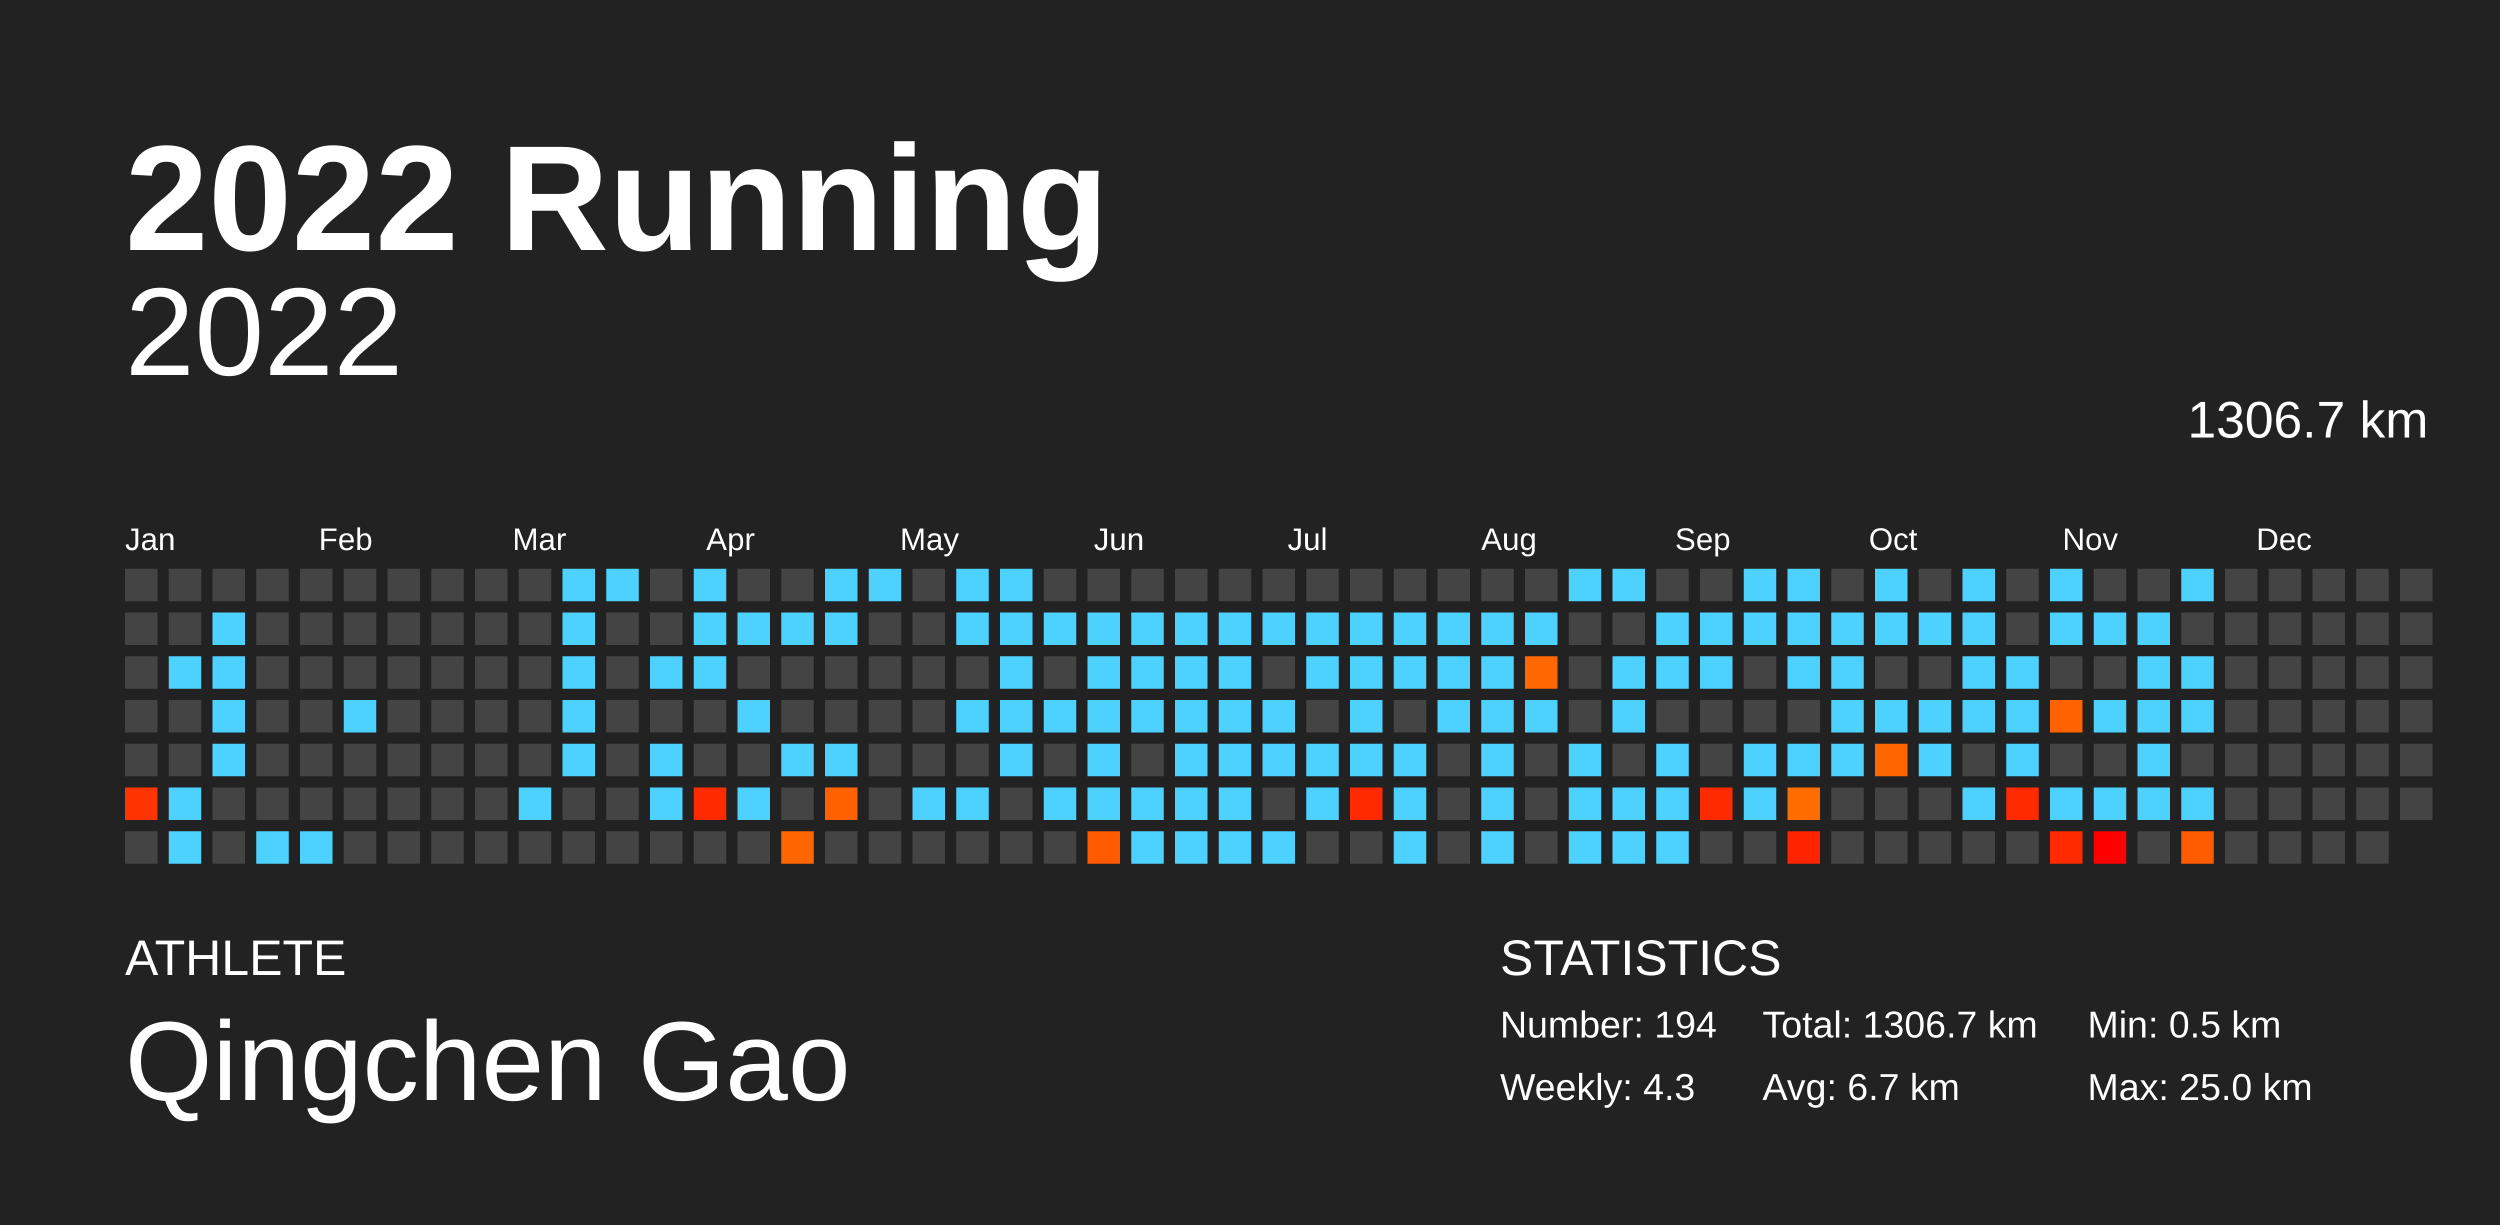
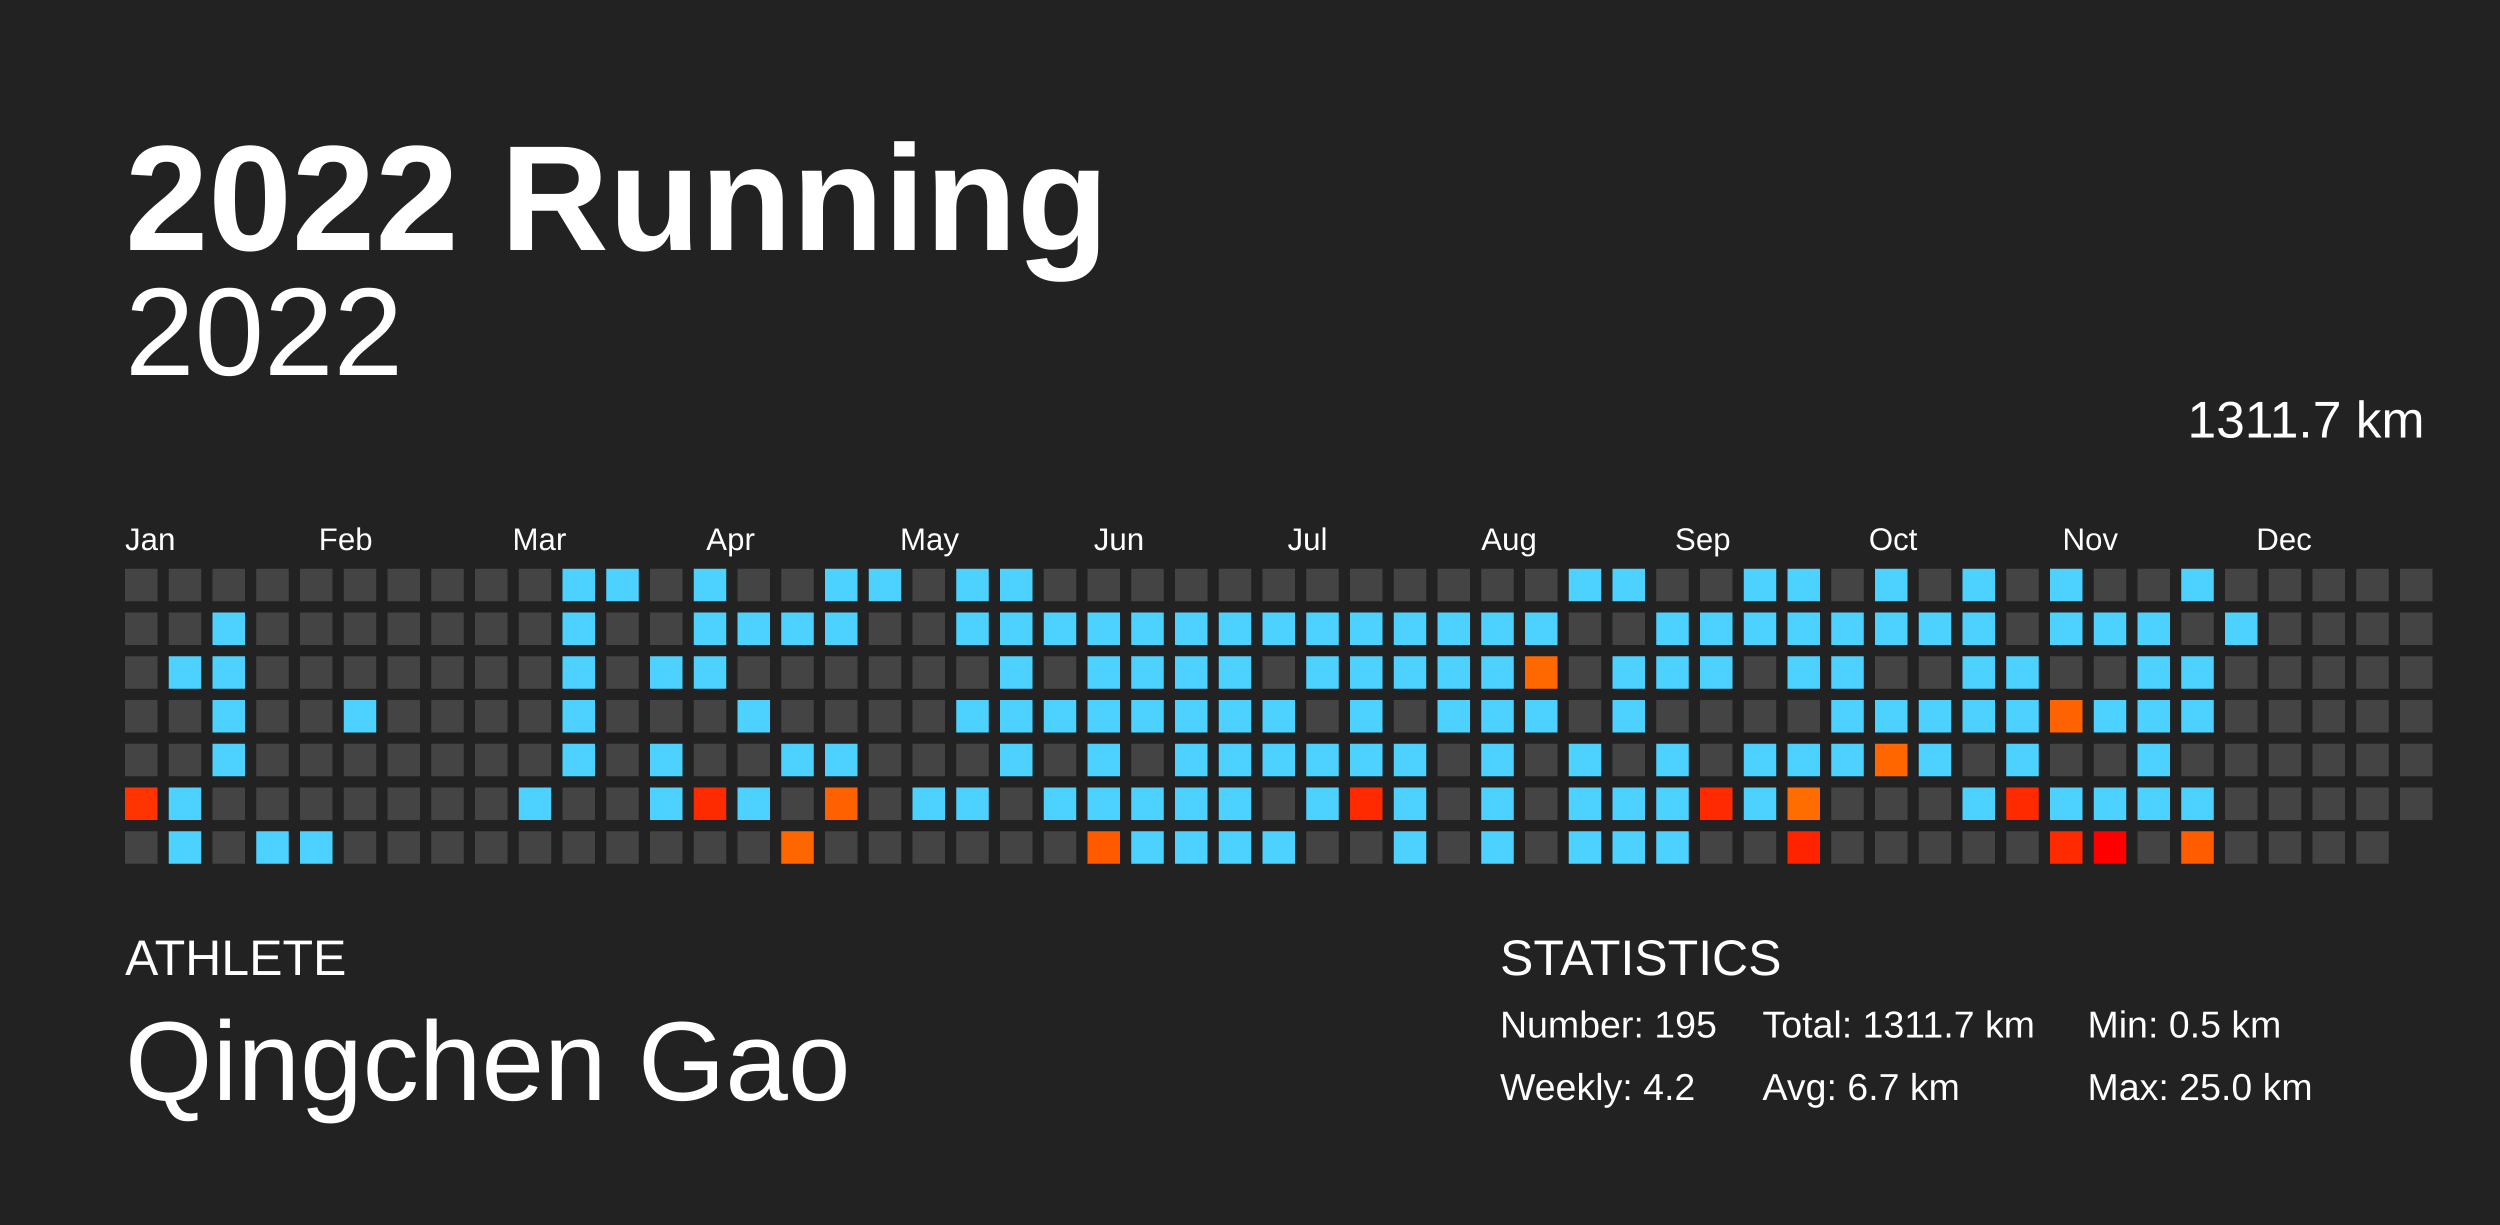
<svg xmlns="http://www.w3.org/2000/svg" baseProfile="full" height="98mm" version="1.1" viewBox="0,0,200,98" width="200mm">
  <defs />
  <rect fill="#222222" height="98" width="200" x="0" y="0" />
  <text fill="#FFFFFF" style="font-size:12px; font-family:Arial; font-weight:bold;" x="10" y="20">2022 Running</text>
  <text fill="#FFFFFF" style="font-size:4px; font-family:Arial" x="10" y="78">ATHLETE</text>
  <text fill="#FFFFFF" style="font-size:9px; font-family:Arial" x="10" y="88">Qingchen Gao</text>
  <text fill="#FFFFFF" style="font-size:4px; font-family:Arial" x="120" y="78">STATISTICS</text>
-   <text fill="#FFFFFF" style="font-size:3px; font-family:Arial" x="120" y="83">Number: 194</text>
-   <text fill="#FFFFFF" style="font-size:3px; font-family:Arial" x="120" y="88">Weekly: 4.3</text>
-   <text fill="#FFFFFF" style="font-size:3px; font-family:Arial" x="141" y="83">Total: 1306.7 km</text>
+   <text fill="#FFFFFF" style="font-size:3px; font-family:Arial" x="120" y="83">Number: 195</text>
+   <text fill="#FFFFFF" style="font-size:3px; font-family:Arial" x="120" y="88">Weekly: 4.2</text>
+   <text fill="#FFFFFF" style="font-size:3px; font-family:Arial" x="141" y="83">Total: 1311.7 km</text>
  <text fill="#FFFFFF" style="font-size:3px; font-family:Arial" x="141" y="88">Avg: 6.7 km</text>
  <text fill="#FFFFFF" style="font-size:3px; font-family:Arial" x="167" y="83">Min: 0.5 km</text>
  <text fill="#FFFFFF" style="font-size:3px; font-family:Arial" x="167" y="88">Max: 25.0 km</text>
  <text alignment-baseline="hanging" fill="#FFFFFF" style="font-size:10.0px; font-family:Arial;" x="10" y="30">2022</text>
-   <text alignment-baseline="hanging" fill="#FFFFFF" style="font-size:4.125px; font-family:Arial;" x="175" y="35">1306.7 km</text>
+   <text alignment-baseline="hanging" fill="#FFFFFF" style="font-size:4.125px; font-family:Arial;" x="175" y="35">1311.7 km</text>
  <text fill="#FFFFFF" style="font-size:2.5px; font-family:Arial" x="10.0" y="44">Jan</text>
  <text fill="#FFFFFF" style="font-size:2.5px; font-family:Arial" x="25.5" y="44">Feb</text>
  <text fill="#FFFFFF" style="font-size:2.5px; font-family:Arial" x="41.0" y="44">Mar</text>
  <text fill="#FFFFFF" style="font-size:2.5px; font-family:Arial" x="56.5" y="44">Apr</text>
  <text fill="#FFFFFF" style="font-size:2.5px; font-family:Arial" x="72.0" y="44">May</text>
  <text fill="#FFFFFF" style="font-size:2.5px; font-family:Arial" x="87.5" y="44">Jun</text>
  <text fill="#FFFFFF" style="font-size:2.5px; font-family:Arial" x="103.0" y="44">Jul</text>
  <text fill="#FFFFFF" style="font-size:2.5px; font-family:Arial" x="118.5" y="44">Aug</text>
  <text fill="#FFFFFF" style="font-size:2.5px; font-family:Arial" x="134.0" y="44">Sep</text>
  <text fill="#FFFFFF" style="font-size:2.5px; font-family:Arial" x="149.5" y="44">Oct</text>
  <text fill="#FFFFFF" style="font-size:2.5px; font-family:Arial" x="165.0" y="44">Nov</text>
  <text fill="#FFFFFF" style="font-size:2.5px; font-family:Arial" x="180.5" y="44">Dec</text>
  <rect fill="#444444" height="2.6" width="2.6" x="10.0" y="45.5" />
  <rect fill="#444444" height="2.6" width="2.6" x="10.0" y="49.0" />
  <rect fill="#444444" height="2.6" width="2.6" x="10.0" y="52.5" />
  <rect fill="#444444" height="2.6" width="2.6" x="10.0" y="56.0" />
  <rect fill="#444444" height="2.6" width="2.6" x="10.0" y="59.5" />
  <rect fill="#ff3400" height="2.6" width="2.6" x="10.0" y="63.0" />
  <rect fill="#444444" height="2.6" width="2.6" x="10.0" y="66.5" />
  <rect fill="#444444" height="2.6" width="2.6" x="13.5" y="45.5" />
  <rect fill="#444444" height="2.6" width="2.6" x="13.5" y="49.0" />
  <rect fill="#4dd2ff" height="2.6" width="2.6" x="13.5" y="52.5" />
  <rect fill="#444444" height="2.6" width="2.6" x="13.5" y="56.0" />
  <rect fill="#444444" height="2.6" width="2.6" x="13.5" y="59.5" />
  <rect fill="#4dd2ff" height="2.6" width="2.6" x="13.5" y="63.0" />
  <rect fill="#4dd2ff" height="2.6" width="2.6" x="13.5" y="66.5" />
  <rect fill="#444444" height="2.6" width="2.6" x="17.0" y="45.5" />
  <rect fill="#4dd2ff" height="2.6" width="2.6" x="17.0" y="49.0" />
  <rect fill="#4dd2ff" height="2.6" width="2.6" x="17.0" y="52.5" />
  <rect fill="#4dd2ff" height="2.6" width="2.6" x="17.0" y="56.0" />
  <rect fill="#4dd2ff" height="2.6" width="2.6" x="17.0" y="59.5" />
  <rect fill="#444444" height="2.6" width="2.6" x="17.0" y="63.0" />
  <rect fill="#444444" height="2.6" width="2.6" x="17.0" y="66.5" />
  <rect fill="#444444" height="2.6" width="2.6" x="20.5" y="45.5" />
  <rect fill="#444444" height="2.6" width="2.6" x="20.5" y="49.0" />
  <rect fill="#444444" height="2.6" width="2.6" x="20.5" y="52.5" />
  <rect fill="#444444" height="2.6" width="2.6" x="20.5" y="56.0" />
  <rect fill="#444444" height="2.6" width="2.6" x="20.5" y="59.5" />
  <rect fill="#444444" height="2.6" width="2.6" x="20.5" y="63.0" />
  <rect fill="#4dd2ff" height="2.6" width="2.6" x="20.5" y="66.5" />
  <rect fill="#444444" height="2.6" width="2.6" x="24.0" y="45.5" />
  <rect fill="#444444" height="2.6" width="2.6" x="24.0" y="49.0" />
  <rect fill="#444444" height="2.6" width="2.6" x="24.0" y="52.5" />
  <rect fill="#444444" height="2.6" width="2.6" x="24.0" y="56.0" />
  <rect fill="#444444" height="2.6" width="2.6" x="24.0" y="59.5" />
  <rect fill="#444444" height="2.6" width="2.6" x="24.0" y="63.0" />
  <rect fill="#4dd2ff" height="2.6" width="2.6" x="24.0" y="66.5" />
  <rect fill="#444444" height="2.6" width="2.6" x="27.5" y="45.5" />
  <rect fill="#444444" height="2.6" width="2.6" x="27.5" y="49.0" />
  <rect fill="#444444" height="2.6" width="2.6" x="27.5" y="52.5" />
  <rect fill="#4dd2ff" height="2.6" width="2.6" x="27.5" y="56.0" />
  <rect fill="#444444" height="2.6" width="2.6" x="27.5" y="59.5" />
  <rect fill="#444444" height="2.6" width="2.6" x="27.5" y="63.0" />
  <rect fill="#444444" height="2.6" width="2.6" x="27.5" y="66.5" />
  <rect fill="#444444" height="2.6" width="2.6" x="31.0" y="45.5" />
  <rect fill="#444444" height="2.6" width="2.6" x="31.0" y="49.0" />
  <rect fill="#444444" height="2.6" width="2.6" x="31.0" y="52.5" />
  <rect fill="#444444" height="2.6" width="2.6" x="31.0" y="56.0" />
  <rect fill="#444444" height="2.6" width="2.6" x="31.0" y="59.5" />
  <rect fill="#444444" height="2.6" width="2.6" x="31.0" y="63.0" />
  <rect fill="#444444" height="2.6" width="2.6" x="31.0" y="66.5" />
  <rect fill="#444444" height="2.6" width="2.6" x="34.5" y="45.5" />
  <rect fill="#444444" height="2.6" width="2.6" x="34.5" y="49.0" />
  <rect fill="#444444" height="2.6" width="2.6" x="34.5" y="52.5" />
  <rect fill="#444444" height="2.6" width="2.6" x="34.5" y="56.0" />
  <rect fill="#444444" height="2.6" width="2.6" x="34.5" y="59.5" />
  <rect fill="#444444" height="2.6" width="2.6" x="34.5" y="63.0" />
  <rect fill="#444444" height="2.6" width="2.6" x="34.5" y="66.5" />
  <rect fill="#444444" height="2.6" width="2.6" x="38.0" y="45.5" />
  <rect fill="#444444" height="2.6" width="2.6" x="38.0" y="49.0" />
  <rect fill="#444444" height="2.6" width="2.6" x="38.0" y="52.5" />
  <rect fill="#444444" height="2.6" width="2.6" x="38.0" y="56.0" />
  <rect fill="#444444" height="2.6" width="2.6" x="38.0" y="59.5" />
  <rect fill="#444444" height="2.6" width="2.6" x="38.0" y="63.0" />
  <rect fill="#444444" height="2.6" width="2.6" x="38.0" y="66.5" />
  <rect fill="#444444" height="2.6" width="2.6" x="41.5" y="45.5" />
  <rect fill="#444444" height="2.6" width="2.6" x="41.5" y="49.0" />
  <rect fill="#444444" height="2.6" width="2.6" x="41.5" y="52.5" />
  <rect fill="#444444" height="2.6" width="2.6" x="41.5" y="56.0" />
  <rect fill="#444444" height="2.6" width="2.6" x="41.5" y="59.5" />
  <rect fill="#4dd2ff" height="2.6" width="2.6" x="41.5" y="63.0" />
  <rect fill="#444444" height="2.6" width="2.6" x="41.5" y="66.5" />
  <rect fill="#4dd2ff" height="2.6" width="2.6" x="45.0" y="45.5" />
  <rect fill="#4dd2ff" height="2.6" width="2.6" x="45.0" y="49.0" />
  <rect fill="#4dd2ff" height="2.6" width="2.6" x="45.0" y="52.5" />
  <rect fill="#4dd2ff" height="2.6" width="2.6" x="45.0" y="56.0" />
  <rect fill="#4dd2ff" height="2.6" width="2.6" x="45.0" y="59.5" />
  <rect fill="#444444" height="2.6" width="2.6" x="45.0" y="63.0" />
  <rect fill="#444444" height="2.6" width="2.6" x="45.0" y="66.5" />
  <rect fill="#4dd2ff" height="2.6" width="2.6" x="48.5" y="45.5" />
  <rect fill="#444444" height="2.6" width="2.6" x="48.5" y="49.0" />
  <rect fill="#444444" height="2.6" width="2.6" x="48.5" y="52.5" />
  <rect fill="#444444" height="2.6" width="2.6" x="48.5" y="56.0" />
  <rect fill="#444444" height="2.6" width="2.6" x="48.5" y="59.5" />
  <rect fill="#444444" height="2.6" width="2.6" x="48.5" y="63.0" />
  <rect fill="#444444" height="2.6" width="2.6" x="48.5" y="66.5" />
  <rect fill="#444444" height="2.6" width="2.6" x="52.0" y="45.5" />
  <rect fill="#444444" height="2.6" width="2.6" x="52.0" y="49.0" />
  <rect fill="#4dd2ff" height="2.6" width="2.6" x="52.0" y="52.5" />
  <rect fill="#444444" height="2.6" width="2.6" x="52.0" y="56.0" />
  <rect fill="#4dd2ff" height="2.6" width="2.6" x="52.0" y="59.5" />
  <rect fill="#4dd2ff" height="2.6" width="2.6" x="52.0" y="63.0" />
  <rect fill="#444444" height="2.6" width="2.6" x="52.0" y="66.5" />
  <rect fill="#4dd2ff" height="2.6" width="2.6" x="55.5" y="45.5" />
  <rect fill="#4dd2ff" height="2.6" width="2.6" x="55.5" y="49.0" />
  <rect fill="#4dd2ff" height="2.6" width="2.6" x="55.5" y="52.5" />
  <rect fill="#444444" height="2.6" width="2.6" x="55.5" y="56.0" />
  <rect fill="#444444" height="2.6" width="2.6" x="55.5" y="59.5" />
  <rect fill="#ff2b00" height="2.6" width="2.6" x="55.5" y="63.0" />
  <rect fill="#444444" height="2.6" width="2.6" x="55.5" y="66.5" />
  <rect fill="#444444" height="2.6" width="2.6" x="59.0" y="45.5" />
  <rect fill="#4dd2ff" height="2.6" width="2.6" x="59.0" y="49.0" />
  <rect fill="#444444" height="2.6" width="2.6" x="59.0" y="52.5" />
  <rect fill="#4dd2ff" height="2.6" width="2.6" x="59.0" y="56.0" />
  <rect fill="#444444" height="2.6" width="2.6" x="59.0" y="59.5" />
  <rect fill="#4dd2ff" height="2.6" width="2.6" x="59.0" y="63.0" />
  <rect fill="#444444" height="2.6" width="2.6" x="59.0" y="66.5" />
  <rect fill="#444444" height="2.6" width="2.6" x="62.5" y="45.5" />
  <rect fill="#4dd2ff" height="2.6" width="2.6" x="62.5" y="49.0" />
  <rect fill="#444444" height="2.6" width="2.6" x="62.5" y="52.5" />
  <rect fill="#444444" height="2.6" width="2.6" x="62.5" y="56.0" />
  <rect fill="#4dd2ff" height="2.6" width="2.6" x="62.5" y="59.5" />
  <rect fill="#444444" height="2.6" width="2.6" x="62.5" y="63.0" />
  <rect fill="#ff6600" height="2.6" width="2.6" x="62.5" y="66.5" />
  <rect fill="#4dd2ff" height="2.6" width="2.6" x="66.0" y="45.5" />
  <rect fill="#4dd2ff" height="2.6" width="2.6" x="66.0" y="49.0" />
  <rect fill="#444444" height="2.6" width="2.6" x="66.0" y="52.5" />
  <rect fill="#444444" height="2.6" width="2.6" x="66.0" y="56.0" />
  <rect fill="#4dd2ff" height="2.6" width="2.6" x="66.0" y="59.5" />
  <rect fill="#ff6100" height="2.6" width="2.6" x="66.0" y="63.0" />
  <rect fill="#444444" height="2.6" width="2.6" x="66.0" y="66.5" />
  <rect fill="#4dd2ff" height="2.6" width="2.6" x="69.5" y="45.5" />
  <rect fill="#444444" height="2.6" width="2.6" x="69.5" y="49.0" />
  <rect fill="#444444" height="2.6" width="2.6" x="69.5" y="52.5" />
  <rect fill="#444444" height="2.6" width="2.6" x="69.5" y="56.0" />
  <rect fill="#444444" height="2.6" width="2.6" x="69.5" y="59.5" />
  <rect fill="#444444" height="2.6" width="2.6" x="69.5" y="63.0" />
  <rect fill="#444444" height="2.6" width="2.6" x="69.5" y="66.5" />
  <rect fill="#444444" height="2.6" width="2.6" x="73.0" y="45.5" />
  <rect fill="#444444" height="2.6" width="2.6" x="73.0" y="49.0" />
  <rect fill="#444444" height="2.6" width="2.6" x="73.0" y="52.5" />
  <rect fill="#444444" height="2.6" width="2.6" x="73.0" y="56.0" />
  <rect fill="#444444" height="2.6" width="2.6" x="73.0" y="59.5" />
  <rect fill="#4dd2ff" height="2.6" width="2.6" x="73.0" y="63.0" />
  <rect fill="#444444" height="2.6" width="2.6" x="73.0" y="66.5" />
  <rect fill="#4dd2ff" height="2.6" width="2.6" x="76.5" y="45.5" />
  <rect fill="#4dd2ff" height="2.6" width="2.6" x="76.5" y="49.0" />
  <rect fill="#444444" height="2.6" width="2.6" x="76.5" y="52.5" />
  <rect fill="#4dd2ff" height="2.6" width="2.6" x="76.5" y="56.0" />
  <rect fill="#444444" height="2.6" width="2.6" x="76.5" y="59.5" />
  <rect fill="#4dd2ff" height="2.6" width="2.6" x="76.5" y="63.0" />
  <rect fill="#444444" height="2.6" width="2.6" x="76.5" y="66.5" />
  <rect fill="#4dd2ff" height="2.6" width="2.6" x="80.0" y="45.5" />
  <rect fill="#4dd2ff" height="2.6" width="2.6" x="80.0" y="49.0" />
  <rect fill="#4dd2ff" height="2.6" width="2.6" x="80.0" y="52.5" />
  <rect fill="#4dd2ff" height="2.6" width="2.6" x="80.0" y="56.0" />
  <rect fill="#4dd2ff" height="2.6" width="2.6" x="80.0" y="59.5" />
  <rect fill="#444444" height="2.6" width="2.6" x="80.0" y="63.0" />
  <rect fill="#444444" height="2.6" width="2.6" x="80.0" y="66.5" />
  <rect fill="#444444" height="2.6" width="2.6" x="83.5" y="45.5" />
  <rect fill="#4dd2ff" height="2.6" width="2.6" x="83.5" y="49.0" />
  <rect fill="#444444" height="2.6" width="2.6" x="83.5" y="52.5" />
  <rect fill="#4dd2ff" height="2.6" width="2.6" x="83.5" y="56.0" />
  <rect fill="#444444" height="2.6" width="2.6" x="83.5" y="59.5" />
  <rect fill="#4dd2ff" height="2.6" width="2.6" x="83.5" y="63.0" />
  <rect fill="#444444" height="2.6" width="2.6" x="83.5" y="66.5" />
  <rect fill="#444444" height="2.6" width="2.6" x="87.0" y="45.5" />
  <rect fill="#4dd2ff" height="2.6" width="2.6" x="87.0" y="49.0" />
  <rect fill="#4dd2ff" height="2.6" width="2.6" x="87.0" y="52.5" />
  <rect fill="#4dd2ff" height="2.6" width="2.6" x="87.0" y="56.0" />
  <rect fill="#4dd2ff" height="2.6" width="2.6" x="87.0" y="59.5" />
  <rect fill="#4dd2ff" height="2.6" width="2.6" x="87.0" y="63.0" />
  <rect fill="#ff5a00" height="2.6" width="2.6" x="87.0" y="66.5" />
  <rect fill="#444444" height="2.6" width="2.6" x="90.5" y="45.5" />
  <rect fill="#4dd2ff" height="2.6" width="2.6" x="90.5" y="49.0" />
  <rect fill="#4dd2ff" height="2.6" width="2.6" x="90.5" y="52.5" />
  <rect fill="#4dd2ff" height="2.6" width="2.6" x="90.5" y="56.0" />
  <rect fill="#444444" height="2.6" width="2.6" x="90.5" y="59.5" />
  <rect fill="#4dd2ff" height="2.6" width="2.6" x="90.5" y="63.0" />
  <rect fill="#4dd2ff" height="2.6" width="2.6" x="90.5" y="66.5" />
  <rect fill="#444444" height="2.6" width="2.6" x="94.0" y="45.5" />
  <rect fill="#4dd2ff" height="2.6" width="2.6" x="94.0" y="49.0" />
  <rect fill="#4dd2ff" height="2.6" width="2.6" x="94.0" y="52.5" />
  <rect fill="#4dd2ff" height="2.6" width="2.6" x="94.0" y="56.0" />
  <rect fill="#4dd2ff" height="2.6" width="2.6" x="94.0" y="59.5" />
  <rect fill="#4dd2ff" height="2.6" width="2.6" x="94.0" y="63.0" />
  <rect fill="#4dd2ff" height="2.6" width="2.6" x="94.0" y="66.5" />
  <rect fill="#444444" height="2.6" width="2.6" x="97.5" y="45.5" />
  <rect fill="#4dd2ff" height="2.6" width="2.6" x="97.5" y="49.0" />
  <rect fill="#4dd2ff" height="2.6" width="2.6" x="97.5" y="52.5" />
  <rect fill="#4dd2ff" height="2.6" width="2.6" x="97.5" y="56.0" />
  <rect fill="#4dd2ff" height="2.6" width="2.6" x="97.5" y="59.5" />
  <rect fill="#4dd2ff" height="2.6" width="2.6" x="97.5" y="63.0" />
  <rect fill="#4dd2ff" height="2.6" width="2.6" x="97.5" y="66.5" />
  <rect fill="#444444" height="2.6" width="2.6" x="101.0" y="45.5" />
  <rect fill="#4dd2ff" height="2.6" width="2.6" x="101.0" y="49.0" />
  <rect fill="#444444" height="2.6" width="2.6" x="101.0" y="52.5" />
  <rect fill="#4dd2ff" height="2.6" width="2.6" x="101.0" y="56.0" />
  <rect fill="#4dd2ff" height="2.6" width="2.6" x="101.0" y="59.5" />
  <rect fill="#444444" height="2.6" width="2.6" x="101.0" y="63.0" />
  <rect fill="#4dd2ff" height="2.6" width="2.6" x="101.0" y="66.5" />
  <rect fill="#444444" height="2.6" width="2.6" x="104.5" y="45.5" />
  <rect fill="#4dd2ff" height="2.6" width="2.6" x="104.5" y="49.0" />
  <rect fill="#4dd2ff" height="2.6" width="2.6" x="104.5" y="52.5" />
  <rect fill="#444444" height="2.6" width="2.6" x="104.5" y="56.0" />
  <rect fill="#4dd2ff" height="2.6" width="2.6" x="104.5" y="59.5" />
  <rect fill="#4dd2ff" height="2.6" width="2.6" x="104.5" y="63.0" />
  <rect fill="#444444" height="2.6" width="2.6" x="104.5" y="66.5" />
  <rect fill="#444444" height="2.6" width="2.6" x="108.0" y="45.5" />
  <rect fill="#4dd2ff" height="2.6" width="2.6" x="108.0" y="49.0" />
  <rect fill="#4dd2ff" height="2.6" width="2.6" x="108.0" y="52.5" />
  <rect fill="#4dd2ff" height="2.6" width="2.6" x="108.0" y="56.0" />
  <rect fill="#4dd2ff" height="2.6" width="2.6" x="108.0" y="59.5" />
  <rect fill="#ff2a00" height="2.6" width="2.6" x="108.0" y="63.0" />
  <rect fill="#444444" height="2.6" width="2.6" x="108.0" y="66.5" />
  <rect fill="#444444" height="2.6" width="2.6" x="111.5" y="45.5" />
  <rect fill="#4dd2ff" height="2.6" width="2.6" x="111.5" y="49.0" />
  <rect fill="#4dd2ff" height="2.6" width="2.6" x="111.5" y="52.5" />
  <rect fill="#444444" height="2.6" width="2.6" x="111.5" y="56.0" />
  <rect fill="#4dd2ff" height="2.6" width="2.6" x="111.5" y="59.5" />
  <rect fill="#4dd2ff" height="2.6" width="2.6" x="111.5" y="63.0" />
  <rect fill="#4dd2ff" height="2.6" width="2.6" x="111.5" y="66.5" />
  <rect fill="#444444" height="2.6" width="2.6" x="115.0" y="45.5" />
  <rect fill="#4dd2ff" height="2.6" width="2.6" x="115.0" y="49.0" />
  <rect fill="#4dd2ff" height="2.6" width="2.6" x="115.0" y="52.5" />
  <rect fill="#4dd2ff" height="2.6" width="2.6" x="115.0" y="56.0" />
  <rect fill="#444444" height="2.6" width="2.6" x="115.0" y="59.5" />
  <rect fill="#444444" height="2.6" width="2.6" x="115.0" y="63.0" />
  <rect fill="#444444" height="2.6" width="2.6" x="115.0" y="66.5" />
  <rect fill="#444444" height="2.6" width="2.6" x="118.5" y="45.5" />
  <rect fill="#4dd2ff" height="2.6" width="2.6" x="118.5" y="49.0" />
  <rect fill="#4dd2ff" height="2.6" width="2.6" x="118.5" y="52.5" />
  <rect fill="#4dd2ff" height="2.6" width="2.6" x="118.5" y="56.0" />
  <rect fill="#4dd2ff" height="2.6" width="2.6" x="118.5" y="59.5" />
  <rect fill="#4dd2ff" height="2.6" width="2.6" x="118.5" y="63.0" />
  <rect fill="#4dd2ff" height="2.6" width="2.6" x="118.5" y="66.5" />
  <rect fill="#444444" height="2.6" width="2.6" x="122.0" y="45.5" />
  <rect fill="#4dd2ff" height="2.6" width="2.6" x="122.0" y="49.0" />
  <rect fill="#ff6700" height="2.6" width="2.6" x="122.0" y="52.5" />
  <rect fill="#4dd2ff" height="2.6" width="2.6" x="122.0" y="56.0" />
  <rect fill="#444444" height="2.6" width="2.6" x="122.0" y="59.5" />
  <rect fill="#444444" height="2.6" width="2.6" x="122.0" y="63.0" />
  <rect fill="#444444" height="2.6" width="2.6" x="122.0" y="66.5" />
  <rect fill="#4dd2ff" height="2.6" width="2.6" x="125.5" y="45.5" />
  <rect fill="#444444" height="2.6" width="2.6" x="125.5" y="49.0" />
  <rect fill="#444444" height="2.6" width="2.6" x="125.5" y="52.5" />
  <rect fill="#444444" height="2.6" width="2.6" x="125.5" y="56.0" />
  <rect fill="#4dd2ff" height="2.6" width="2.6" x="125.5" y="59.5" />
  <rect fill="#4dd2ff" height="2.6" width="2.6" x="125.5" y="63.0" />
  <rect fill="#4dd2ff" height="2.6" width="2.6" x="125.5" y="66.5" />
  <rect fill="#4dd2ff" height="2.6" width="2.6" x="129.0" y="45.5" />
  <rect fill="#444444" height="2.6" width="2.6" x="129.0" y="49.0" />
  <rect fill="#4dd2ff" height="2.6" width="2.6" x="129.0" y="52.5" />
  <rect fill="#4dd2ff" height="2.6" width="2.6" x="129.0" y="56.0" />
  <rect fill="#444444" height="2.6" width="2.6" x="129.0" y="59.5" />
  <rect fill="#4dd2ff" height="2.6" width="2.6" x="129.0" y="63.0" />
  <rect fill="#4dd2ff" height="2.6" width="2.6" x="129.0" y="66.5" />
  <rect fill="#444444" height="2.6" width="2.6" x="132.5" y="45.5" />
  <rect fill="#4dd2ff" height="2.6" width="2.6" x="132.5" y="49.0" />
  <rect fill="#4dd2ff" height="2.6" width="2.6" x="132.5" y="52.5" />
  <rect fill="#444444" height="2.6" width="2.6" x="132.5" y="56.0" />
  <rect fill="#4dd2ff" height="2.6" width="2.6" x="132.5" y="59.5" />
  <rect fill="#4dd2ff" height="2.6" width="2.6" x="132.5" y="63.0" />
  <rect fill="#4dd2ff" height="2.6" width="2.6" x="132.5" y="66.5" />
  <rect fill="#444444" height="2.6" width="2.6" x="136.0" y="45.5" />
  <rect fill="#4dd2ff" height="2.6" width="2.6" x="136.0" y="49.0" />
  <rect fill="#4dd2ff" height="2.6" width="2.6" x="136.0" y="52.5" />
  <rect fill="#444444" height="2.6" width="2.6" x="136.0" y="56.0" />
  <rect fill="#444444" height="2.6" width="2.6" x="136.0" y="59.5" />
  <rect fill="#ff2a00" height="2.6" width="2.6" x="136.0" y="63.0" />
  <rect fill="#444444" height="2.6" width="2.6" x="136.0" y="66.5" />
  <rect fill="#4dd2ff" height="2.6" width="2.6" x="139.5" y="45.5" />
  <rect fill="#4dd2ff" height="2.6" width="2.6" x="139.5" y="49.0" />
  <rect fill="#444444" height="2.6" width="2.6" x="139.5" y="52.5" />
  <rect fill="#444444" height="2.6" width="2.6" x="139.5" y="56.0" />
  <rect fill="#4dd2ff" height="2.6" width="2.6" x="139.5" y="59.5" />
  <rect fill="#4dd2ff" height="2.6" width="2.6" x="139.5" y="63.0" />
  <rect fill="#444444" height="2.6" width="2.6" x="139.5" y="66.5" />
  <rect fill="#4dd2ff" height="2.6" width="2.6" x="143.0" y="45.5" />
  <rect fill="#4dd2ff" height="2.6" width="2.6" x="143.0" y="49.0" />
  <rect fill="#4dd2ff" height="2.6" width="2.6" x="143.0" y="52.5" />
  <rect fill="#444444" height="2.6" width="2.6" x="143.0" y="56.0" />
  <rect fill="#4dd2ff" height="2.6" width="2.6" x="143.0" y="59.5" />
  <rect fill="#ff6c00" height="2.6" width="2.6" x="143.0" y="63.0" />
  <rect fill="#ff2300" height="2.6" width="2.6" x="143.0" y="66.5" />
  <rect fill="#444444" height="2.6" width="2.6" x="146.5" y="45.5" />
  <rect fill="#4dd2ff" height="2.6" width="2.6" x="146.5" y="49.0" />
  <rect fill="#4dd2ff" height="2.6" width="2.6" x="146.5" y="52.5" />
  <rect fill="#4dd2ff" height="2.6" width="2.6" x="146.5" y="56.0" />
  <rect fill="#4dd2ff" height="2.6" width="2.6" x="146.5" y="59.5" />
  <rect fill="#444444" height="2.6" width="2.6" x="146.5" y="63.0" />
  <rect fill="#444444" height="2.6" width="2.6" x="146.5" y="66.5" />
  <rect fill="#4dd2ff" height="2.6" width="2.6" x="150.0" y="45.5" />
  <rect fill="#4dd2ff" height="2.6" width="2.6" x="150.0" y="49.0" />
  <rect fill="#444444" height="2.6" width="2.6" x="150.0" y="52.5" />
  <rect fill="#4dd2ff" height="2.6" width="2.6" x="150.0" y="56.0" />
  <rect fill="#ff6600" height="2.6" width="2.6" x="150.0" y="59.5" />
  <rect fill="#444444" height="2.6" width="2.6" x="150.0" y="63.0" />
  <rect fill="#444444" height="2.6" width="2.6" x="150.0" y="66.5" />
  <rect fill="#444444" height="2.6" width="2.6" x="153.5" y="45.5" />
  <rect fill="#4dd2ff" height="2.6" width="2.6" x="153.5" y="49.0" />
  <rect fill="#444444" height="2.6" width="2.6" x="153.5" y="52.5" />
  <rect fill="#4dd2ff" height="2.6" width="2.6" x="153.5" y="56.0" />
  <rect fill="#4dd2ff" height="2.6" width="2.6" x="153.5" y="59.5" />
  <rect fill="#444444" height="2.6" width="2.6" x="153.5" y="63.0" />
  <rect fill="#444444" height="2.6" width="2.6" x="153.5" y="66.5" />
  <rect fill="#4dd2ff" height="2.6" width="2.6" x="157.0" y="45.5" />
  <rect fill="#4dd2ff" height="2.6" width="2.6" x="157.0" y="49.0" />
  <rect fill="#4dd2ff" height="2.6" width="2.6" x="157.0" y="52.5" />
  <rect fill="#4dd2ff" height="2.6" width="2.6" x="157.0" y="56.0" />
  <rect fill="#444444" height="2.6" width="2.6" x="157.0" y="59.5" />
  <rect fill="#4dd2ff" height="2.6" width="2.6" x="157.0" y="63.0" />
  <rect fill="#444444" height="2.6" width="2.6" x="157.0" y="66.5" />
  <rect fill="#444444" height="2.6" width="2.6" x="160.5" y="45.5" />
  <rect fill="#444444" height="2.6" width="2.6" x="160.5" y="49.0" />
  <rect fill="#4dd2ff" height="2.6" width="2.6" x="160.5" y="52.5" />
  <rect fill="#4dd2ff" height="2.6" width="2.6" x="160.5" y="56.0" />
  <rect fill="#4dd2ff" height="2.6" width="2.6" x="160.5" y="59.5" />
  <rect fill="#ff2a00" height="2.6" width="2.6" x="160.5" y="63.0" />
  <rect fill="#444444" height="2.6" width="2.6" x="160.5" y="66.5" />
  <rect fill="#4dd2ff" height="2.6" width="2.6" x="164.0" y="45.5" />
  <rect fill="#4dd2ff" height="2.6" width="2.6" x="164.0" y="49.0" />
  <rect fill="#444444" height="2.6" width="2.6" x="164.0" y="52.5" />
  <rect fill="#ff6200" height="2.6" width="2.6" x="164.0" y="56.0" />
  <rect fill="#444444" height="2.6" width="2.6" x="164.0" y="59.5" />
  <rect fill="#4dd2ff" height="2.6" width="2.6" x="164.0" y="63.0" />
  <rect fill="#ff2a00" height="2.6" width="2.6" x="164.0" y="66.5" />
  <rect fill="#444444" height="2.6" width="2.6" x="167.5" y="45.5" />
  <rect fill="#4dd2ff" height="2.6" width="2.6" x="167.5" y="49.0" />
  <rect fill="#444444" height="2.6" width="2.6" x="167.5" y="52.5" />
  <rect fill="#4dd2ff" height="2.6" width="2.6" x="167.5" y="56.0" />
  <rect fill="#444444" height="2.6" width="2.6" x="167.5" y="59.5" />
  <rect fill="#4dd2ff" height="2.6" width="2.6" x="167.5" y="63.0" />
  <rect fill="#ff0000" height="2.6" width="2.6" x="167.5" y="66.5" />
  <rect fill="#444444" height="2.6" width="2.6" x="171.0" y="45.5" />
  <rect fill="#4dd2ff" height="2.6" width="2.6" x="171.0" y="49.0" />
  <rect fill="#4dd2ff" height="2.6" width="2.6" x="171.0" y="52.5" />
  <rect fill="#4dd2ff" height="2.6" width="2.6" x="171.0" y="56.0" />
  <rect fill="#4dd2ff" height="2.6" width="2.6" x="171.0" y="59.5" />
  <rect fill="#4dd2ff" height="2.6" width="2.6" x="171.0" y="63.0" />
  <rect fill="#444444" height="2.6" width="2.6" x="171.0" y="66.5" />
  <rect fill="#4dd2ff" height="2.6" width="2.6" x="174.5" y="45.5" />
  <rect fill="#444444" height="2.6" width="2.6" x="174.5" y="49.0" />
  <rect fill="#4dd2ff" height="2.6" width="2.6" x="174.5" y="52.5" />
  <rect fill="#4dd2ff" height="2.6" width="2.6" x="174.5" y="56.0" />
  <rect fill="#444444" height="2.6" width="2.6" x="174.5" y="59.5" />
  <rect fill="#4dd2ff" height="2.6" width="2.6" x="174.5" y="63.0" />
  <rect fill="#ff5c00" height="2.6" width="2.6" x="174.5" y="66.5" />
  <rect fill="#444444" height="2.6" width="2.6" x="178.0" y="45.5" />
-   <rect fill="#444444" height="2.6" width="2.6" x="178.0" y="49.0" />
+   <rect fill="#4dd2ff" height="2.6" width="2.6" x="178.0" y="49.0" />
  <rect fill="#444444" height="2.6" width="2.6" x="178.0" y="52.5" />
  <rect fill="#444444" height="2.6" width="2.6" x="178.0" y="56.0" />
  <rect fill="#444444" height="2.6" width="2.6" x="178.0" y="59.5" />
  <rect fill="#444444" height="2.6" width="2.6" x="178.0" y="63.0" />
  <rect fill="#444444" height="2.6" width="2.6" x="178.0" y="66.5" />
  <rect fill="#444444" height="2.6" width="2.6" x="181.5" y="45.5" />
  <rect fill="#444444" height="2.6" width="2.6" x="181.5" y="49.0" />
  <rect fill="#444444" height="2.6" width="2.6" x="181.5" y="52.5" />
  <rect fill="#444444" height="2.6" width="2.6" x="181.5" y="56.0" />
  <rect fill="#444444" height="2.6" width="2.6" x="181.5" y="59.5" />
  <rect fill="#444444" height="2.6" width="2.6" x="181.5" y="63.0" />
  <rect fill="#444444" height="2.6" width="2.6" x="181.5" y="66.5" />
  <rect fill="#444444" height="2.6" width="2.6" x="185.0" y="45.5" />
  <rect fill="#444444" height="2.6" width="2.6" x="185.0" y="49.0" />
  <rect fill="#444444" height="2.6" width="2.6" x="185.0" y="52.5" />
  <rect fill="#444444" height="2.6" width="2.6" x="185.0" y="56.0" />
  <rect fill="#444444" height="2.6" width="2.6" x="185.0" y="59.5" />
  <rect fill="#444444" height="2.6" width="2.6" x="185.0" y="63.0" />
  <rect fill="#444444" height="2.6" width="2.6" x="185.0" y="66.5" />
  <rect fill="#444444" height="2.6" width="2.6" x="188.5" y="45.5" />
  <rect fill="#444444" height="2.6" width="2.6" x="188.5" y="49.0" />
  <rect fill="#444444" height="2.6" width="2.6" x="188.5" y="52.5" />
  <rect fill="#444444" height="2.6" width="2.6" x="188.5" y="56.0" />
  <rect fill="#444444" height="2.6" width="2.6" x="188.5" y="59.5" />
  <rect fill="#444444" height="2.6" width="2.6" x="188.5" y="63.0" />
  <rect fill="#444444" height="2.6" width="2.6" x="188.5" y="66.5" />
  <rect fill="#444444" height="2.6" width="2.6" x="192.0" y="45.5" />
  <rect fill="#444444" height="2.6" width="2.6" x="192.0" y="49.0" />
  <rect fill="#444444" height="2.6" width="2.6" x="192.0" y="52.5" />
  <rect fill="#444444" height="2.6" width="2.6" x="192.0" y="56.0" />
  <rect fill="#444444" height="2.6" width="2.6" x="192.0" y="59.5" />
  <rect fill="#444444" height="2.6" width="2.6" x="192.0" y="63.0" />
</svg>
